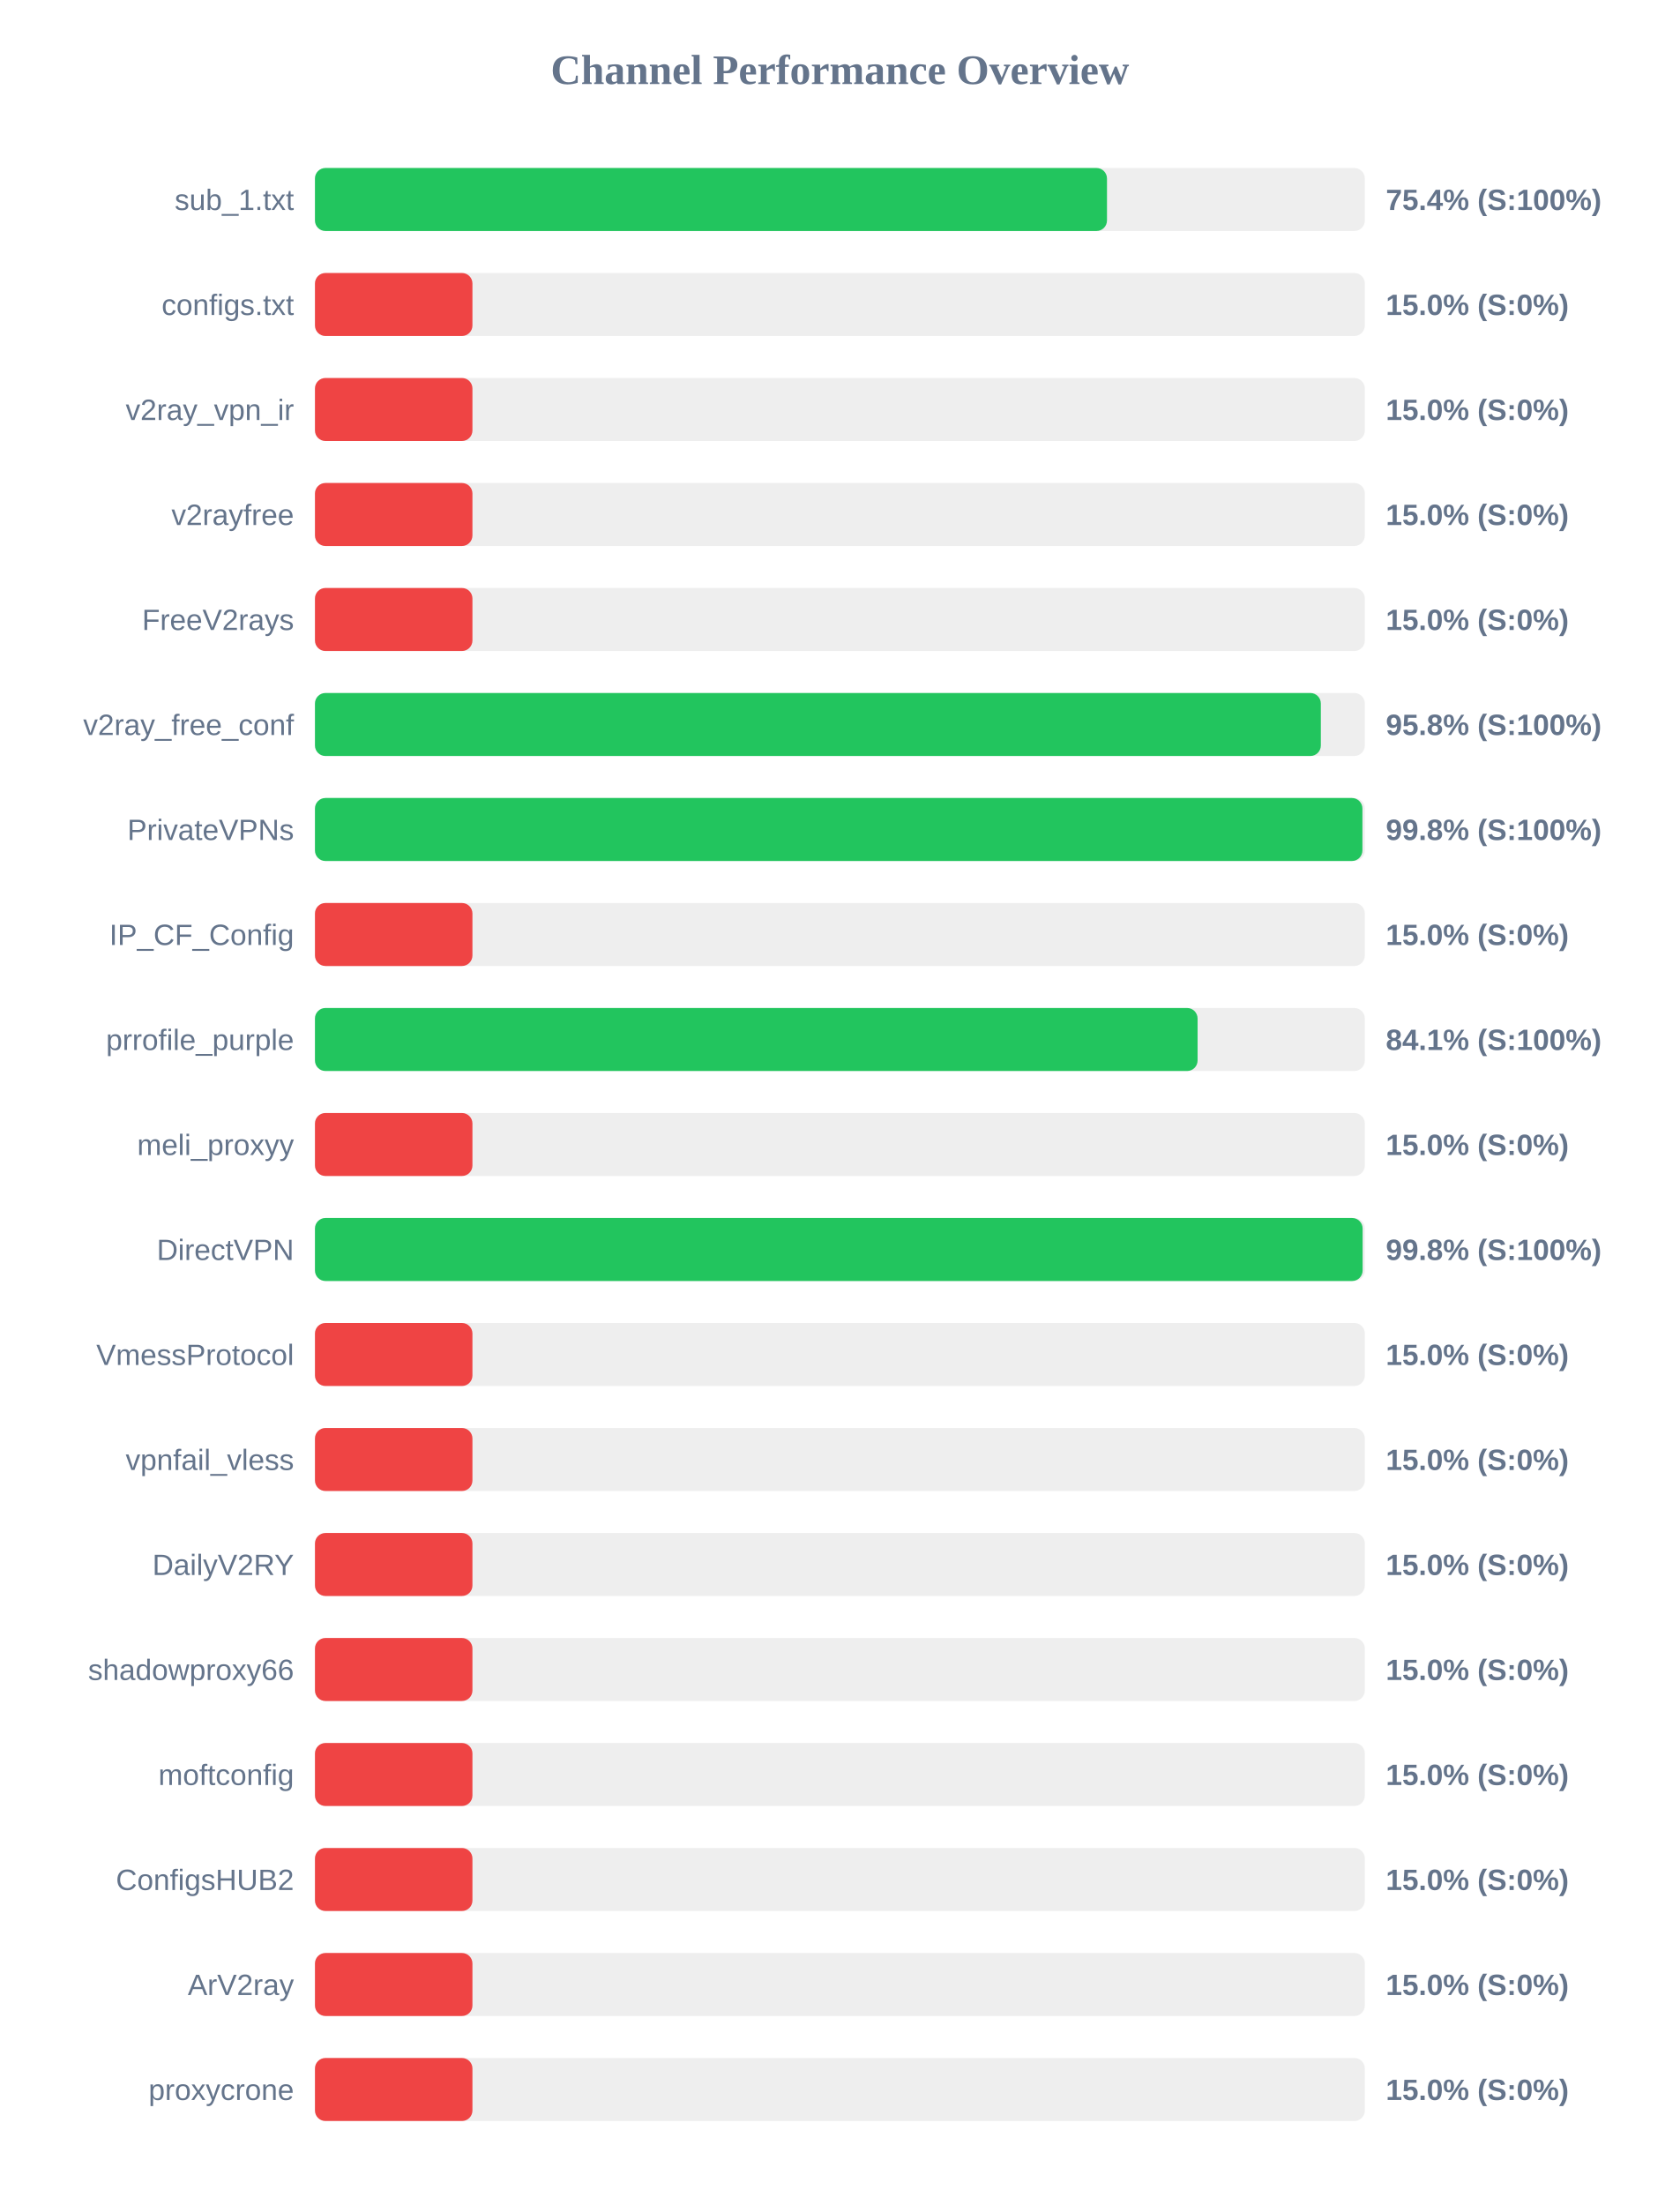
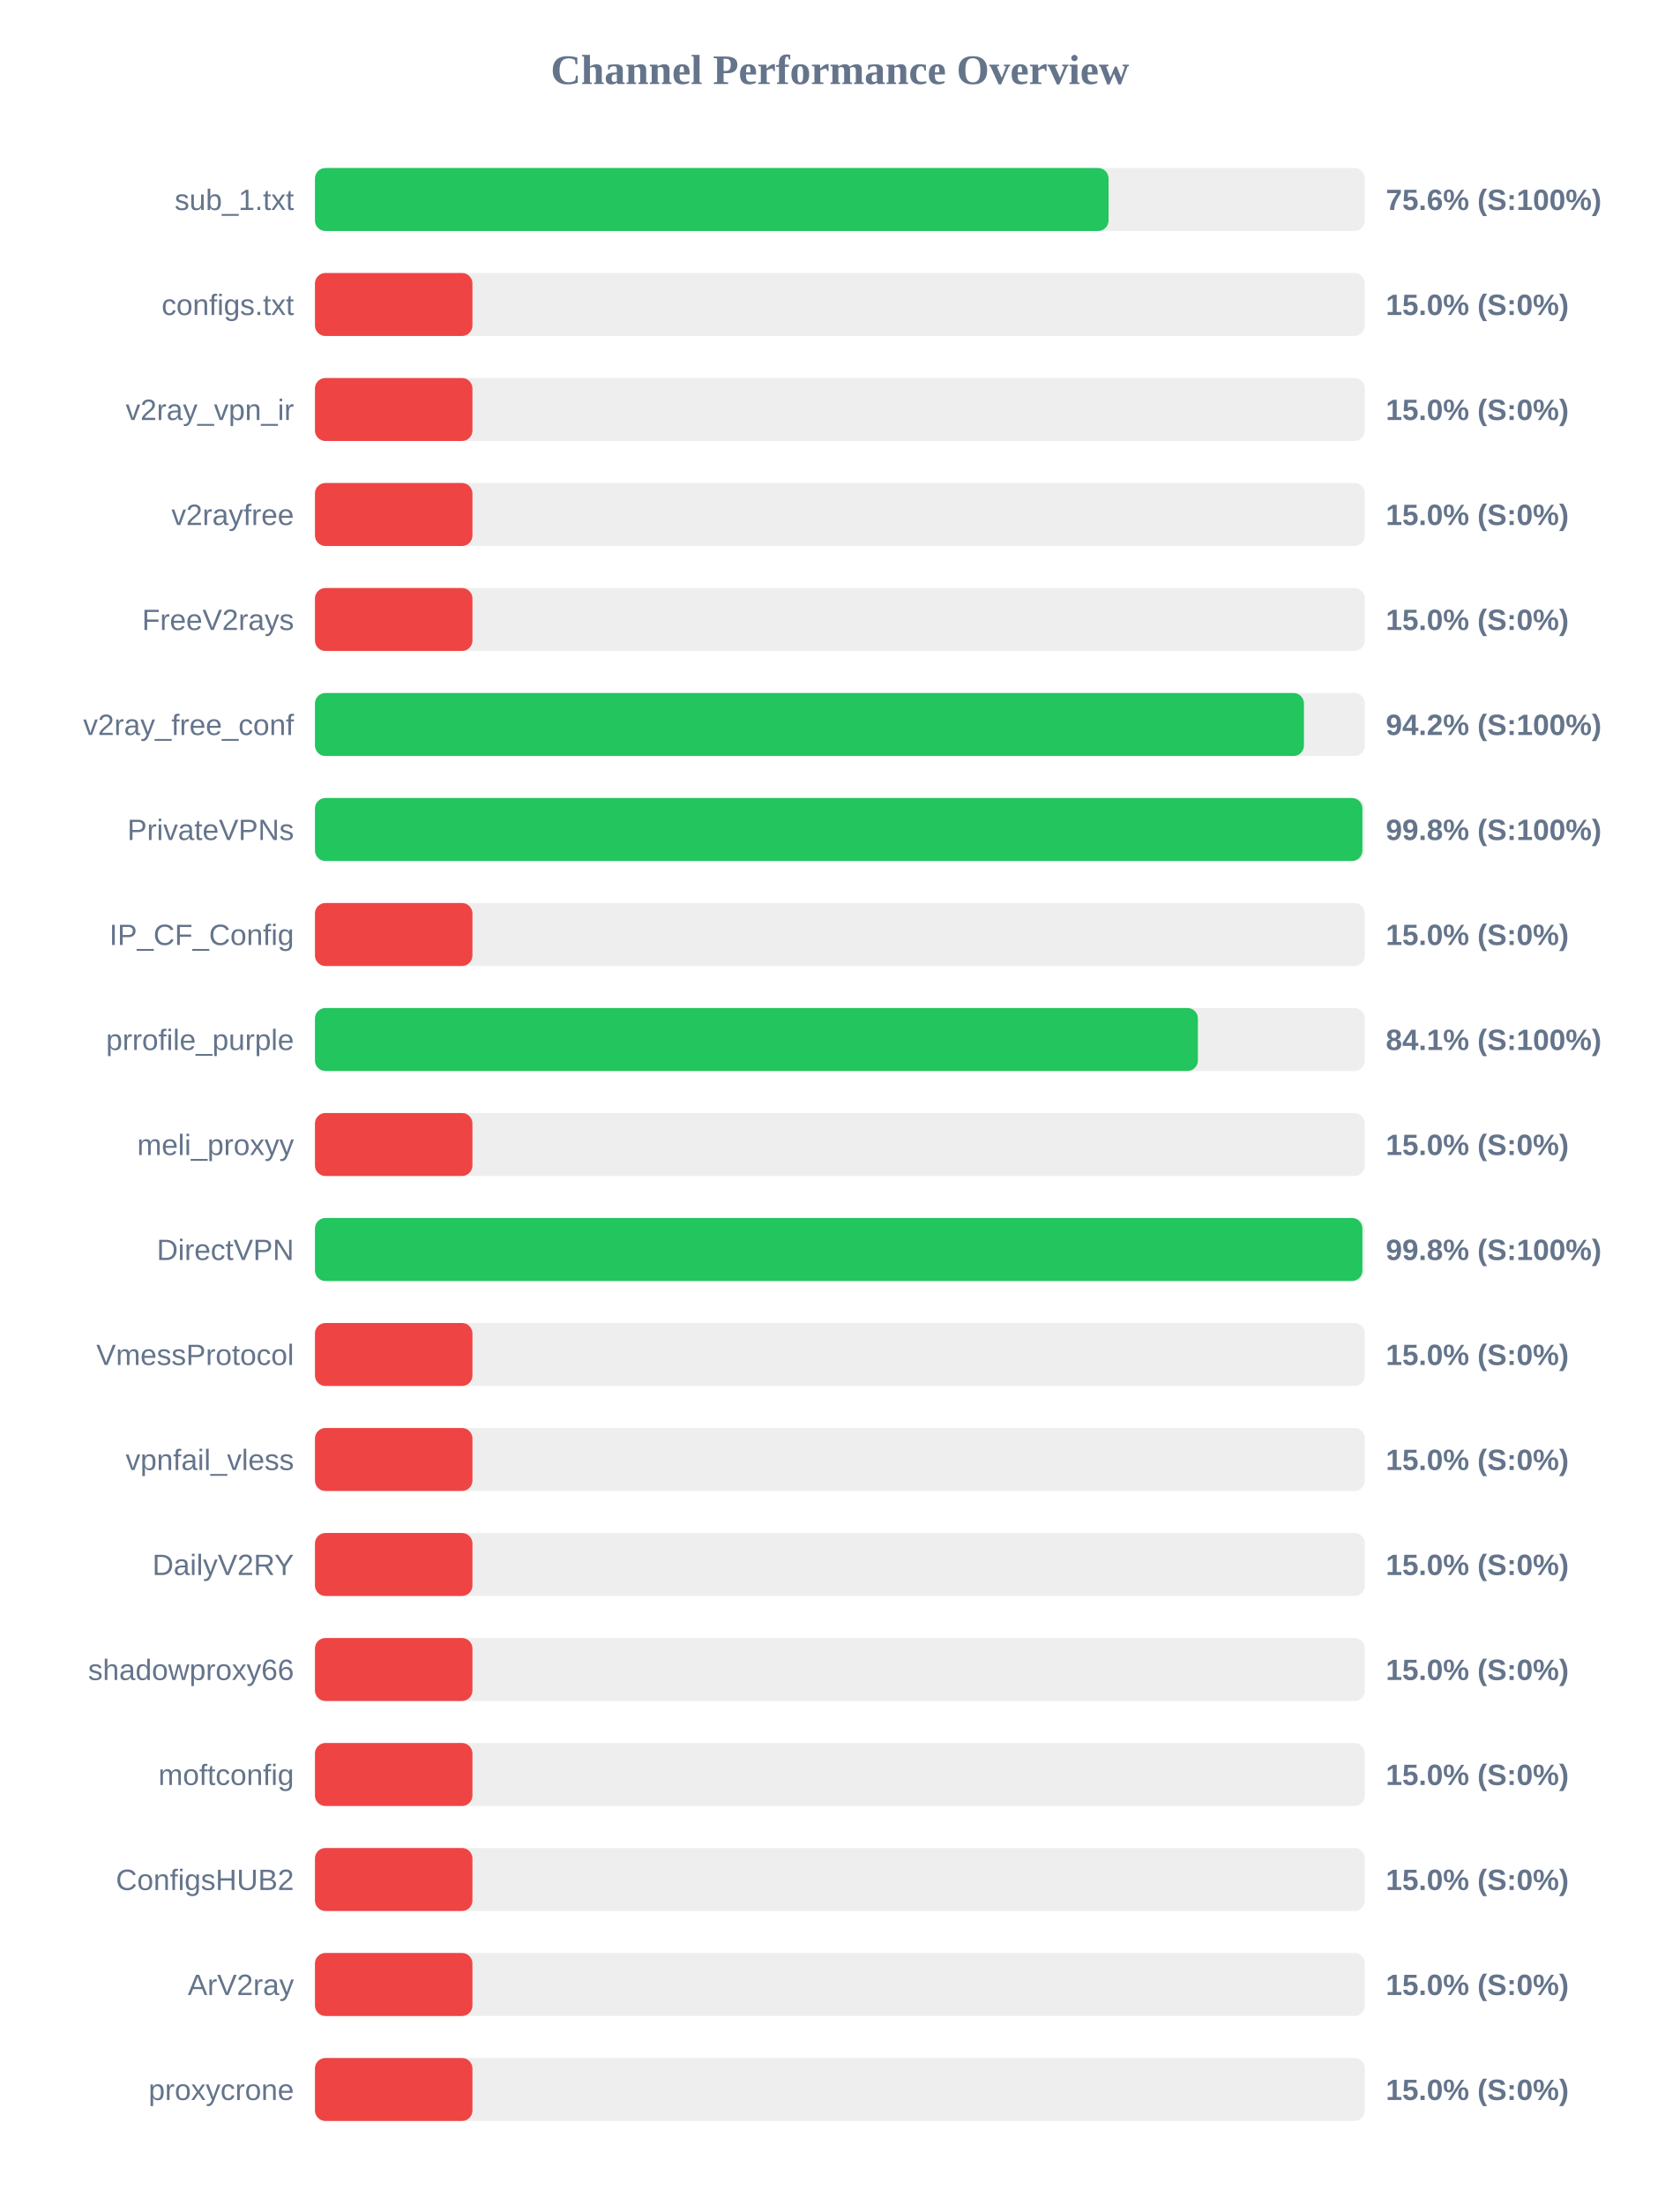
<svg xmlns="http://www.w3.org/2000/svg" width="800" height="1050" version="1.1">
  <style>
        .row { font: 14px Arial; fill: #64748b; }
        .score { font: bold 14px Arial; fill: #64748b; }
    </style>
  <text x="400" y="40" text-anchor="middle" font-size="20px" font-weight="bold" fill="#64748b">Channel Performance Overview</text>
  <rect x="150" y="80" width="500" height="30" fill="#eee" rx="5" />
-   <rect x="150" y="80" width="377.2" height="30" fill="#22c55e" rx="5" />
+   <rect x="150" y="80" width="377.95" height="30" fill="#22c55e" rx="5" />
  <text x="140" y="100" text-anchor="end" class="row">sub_1.txt</text>
-   <text x="660" y="100" text-anchor="start" class="score">75.4% (S:100%)</text>
+   <text x="660" y="100" text-anchor="start" class="score">75.6% (S:100%)</text>
  <rect x="150" y="130" width="500" height="30" fill="#eee" rx="5" />
  <rect x="150" y="130" width="75.0" height="30" fill="#ef4444" rx="5" />
  <text x="140" y="150" text-anchor="end" class="row">configs.txt</text>
  <text x="660" y="150" text-anchor="start" class="score">15.0% (S:0%)</text>
  <rect x="150" y="180" width="500" height="30" fill="#eee" rx="5" />
  <rect x="150" y="180" width="75.0" height="30" fill="#ef4444" rx="5" />
  <text x="140" y="200" text-anchor="end" class="row">v2ray_vpn_ir</text>
  <text x="660" y="200" text-anchor="start" class="score">15.0% (S:0%)</text>
  <rect x="150" y="230" width="500" height="30" fill="#eee" rx="5" />
  <rect x="150" y="230" width="75.0" height="30" fill="#ef4444" rx="5" />
  <text x="140" y="250" text-anchor="end" class="row">v2rayfree</text>
  <text x="660" y="250" text-anchor="start" class="score">15.0% (S:0%)</text>
  <rect x="150" y="280" width="500" height="30" fill="#eee" rx="5" />
  <rect x="150" y="280" width="75.0" height="30" fill="#ef4444" rx="5" />
  <text x="140" y="300" text-anchor="end" class="row">FreeV2rays</text>
  <text x="660" y="300" text-anchor="start" class="score">15.0% (S:0%)</text>
  <rect x="150" y="330" width="500" height="30" fill="#eee" rx="5" />
-   <rect x="150" y="330" width="479.05" height="30" fill="#22c55e" rx="5" />
+   <rect x="150" y="330" width="471.0" height="30" fill="#22c55e" rx="5" />
  <text x="140" y="350" text-anchor="end" class="row">v2ray_free_conf</text>
-   <text x="660" y="350" text-anchor="start" class="score">95.8% (S:100%)</text>
+   <text x="660" y="350" text-anchor="start" class="score">94.2% (S:100%)</text>
  <rect x="150" y="380" width="500" height="30" fill="#eee" rx="5" />
  <rect x="150" y="380" width="498.85" height="30" fill="#22c55e" rx="5" />
  <text x="140" y="400" text-anchor="end" class="row">PrivateVPNs</text>
  <text x="660" y="400" text-anchor="start" class="score">99.8% (S:100%)</text>
  <rect x="150" y="430" width="500" height="30" fill="#eee" rx="5" />
  <rect x="150" y="430" width="75.0" height="30" fill="#ef4444" rx="5" />
  <text x="140" y="450" text-anchor="end" class="row">IP_CF_Config</text>
  <text x="660" y="450" text-anchor="start" class="score">15.0% (S:0%)</text>
  <rect x="150" y="480" width="500" height="30" fill="#eee" rx="5" />
-   <rect x="150" y="480" width="420.35" height="30" fill="#22c55e" rx="5" />
+   <rect x="150" y="480" width="420.5" height="30" fill="#22c55e" rx="5" />
  <text x="140" y="500" text-anchor="end" class="row">prrofile_purple</text>
  <text x="660" y="500" text-anchor="start" class="score">84.1% (S:100%)</text>
  <rect x="150" y="530" width="500" height="30" fill="#eee" rx="5" />
  <rect x="150" y="530" width="75.0" height="30" fill="#ef4444" rx="5" />
  <text x="140" y="550" text-anchor="end" class="row">meli_proxyy</text>
  <text x="660" y="550" text-anchor="start" class="score">15.0% (S:0%)</text>
  <rect x="150" y="580" width="500" height="30" fill="#eee" rx="5" />
-   <rect x="150" y="580" width="498.95" height="30" fill="#22c55e" rx="5" />
+   <rect x="150" y="580" width="498.85" height="30" fill="#22c55e" rx="5" />
  <text x="140" y="600" text-anchor="end" class="row">DirectVPN</text>
  <text x="660" y="600" text-anchor="start" class="score">99.8% (S:100%)</text>
  <rect x="150" y="630" width="500" height="30" fill="#eee" rx="5" />
  <rect x="150" y="630" width="75.0" height="30" fill="#ef4444" rx="5" />
  <text x="140" y="650" text-anchor="end" class="row">VmessProtocol</text>
  <text x="660" y="650" text-anchor="start" class="score">15.0% (S:0%)</text>
  <rect x="150" y="680" width="500" height="30" fill="#eee" rx="5" />
  <rect x="150" y="680" width="75.0" height="30" fill="#ef4444" rx="5" />
  <text x="140" y="700" text-anchor="end" class="row">vpnfail_vless</text>
  <text x="660" y="700" text-anchor="start" class="score">15.0% (S:0%)</text>
  <rect x="150" y="730" width="500" height="30" fill="#eee" rx="5" />
  <rect x="150" y="730" width="75.0" height="30" fill="#ef4444" rx="5" />
  <text x="140" y="750" text-anchor="end" class="row">DailyV2RY</text>
  <text x="660" y="750" text-anchor="start" class="score">15.0% (S:0%)</text>
  <rect x="150" y="780" width="500" height="30" fill="#eee" rx="5" />
  <rect x="150" y="780" width="75.0" height="30" fill="#ef4444" rx="5" />
  <text x="140" y="800" text-anchor="end" class="row">shadowproxy66</text>
  <text x="660" y="800" text-anchor="start" class="score">15.0% (S:0%)</text>
  <rect x="150" y="830" width="500" height="30" fill="#eee" rx="5" />
  <rect x="150" y="830" width="75.0" height="30" fill="#ef4444" rx="5" />
  <text x="140" y="850" text-anchor="end" class="row">moftconfig</text>
  <text x="660" y="850" text-anchor="start" class="score">15.0% (S:0%)</text>
  <rect x="150" y="880" width="500" height="30" fill="#eee" rx="5" />
  <rect x="150" y="880" width="75.0" height="30" fill="#ef4444" rx="5" />
  <text x="140" y="900" text-anchor="end" class="row">ConfigsHUB2</text>
  <text x="660" y="900" text-anchor="start" class="score">15.0% (S:0%)</text>
  <rect x="150" y="930" width="500" height="30" fill="#eee" rx="5" />
  <rect x="150" y="930" width="75.0" height="30" fill="#ef4444" rx="5" />
  <text x="140" y="950" text-anchor="end" class="row">ArV2ray</text>
  <text x="660" y="950" text-anchor="start" class="score">15.0% (S:0%)</text>
  <rect x="150" y="980" width="500" height="30" fill="#eee" rx="5" />
  <rect x="150" y="980" width="75.0" height="30" fill="#ef4444" rx="5" />
  <text x="140" y="1000" text-anchor="end" class="row">proxycrone</text>
  <text x="660" y="1000" text-anchor="start" class="score">15.0% (S:0%)</text>
</svg>
